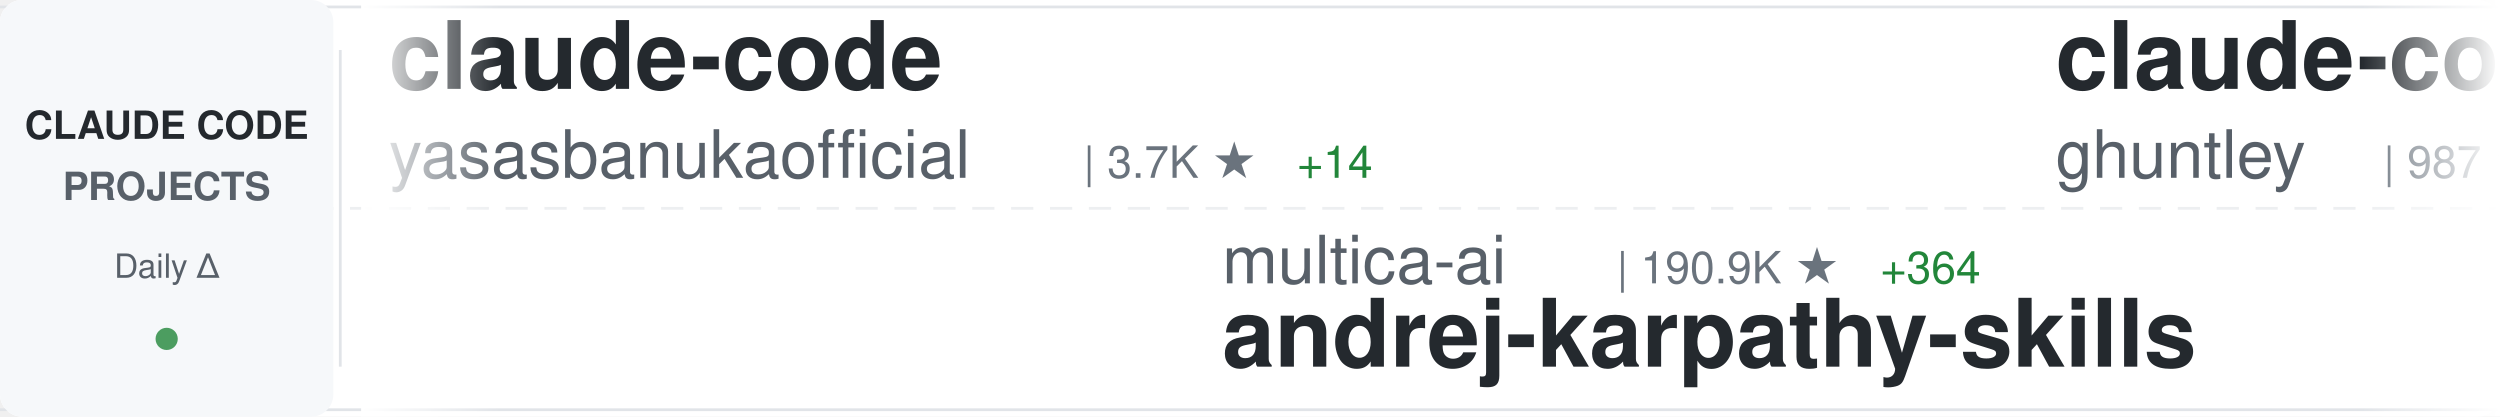
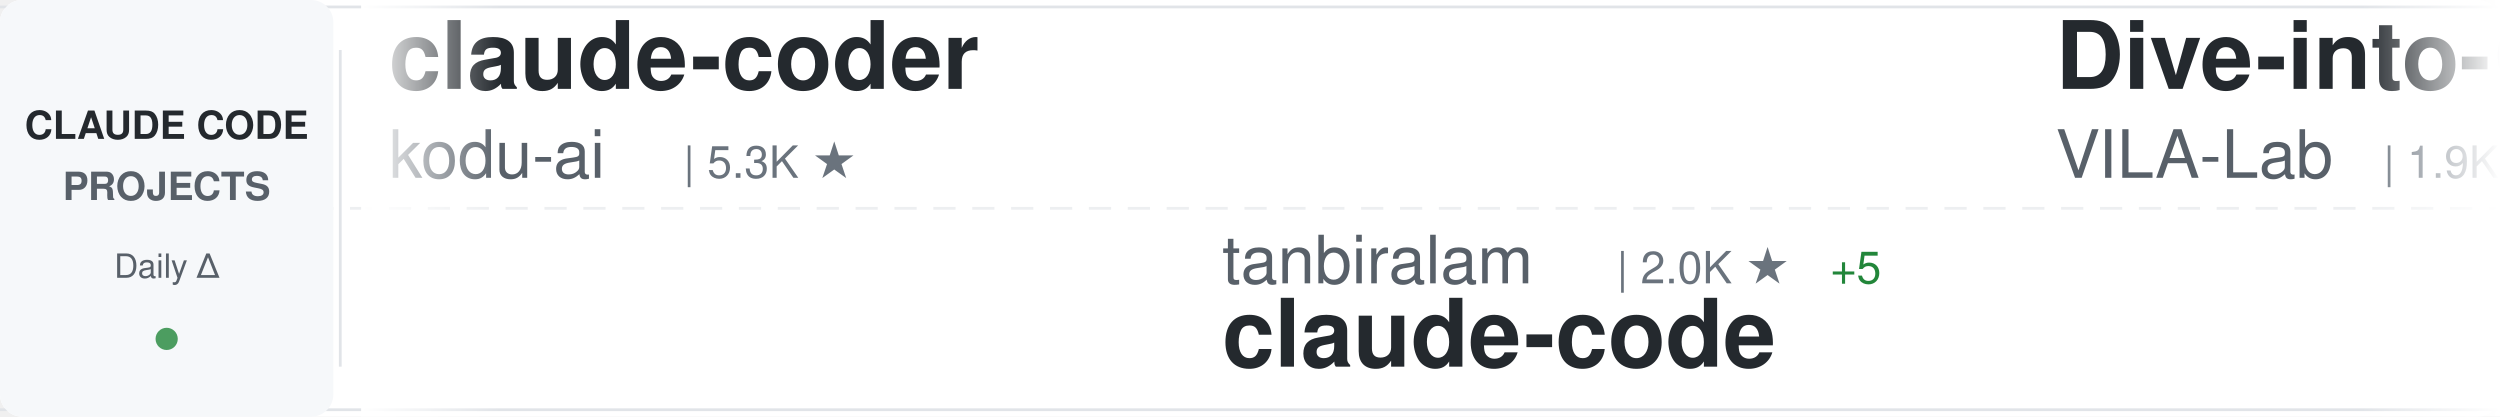
<svg xmlns="http://www.w3.org/2000/svg" width="900" height="150">
  <defs>
    <linearGradient id="awesomeLeftFade" x1="0%" y1="0%" x2="100%" y2="0%">
      <stop offset="0%" style="stop-color:#ffffff;stop-opacity:1" />
      <stop offset="100%" style="stop-color:#ffffff;stop-opacity:0" />
    </linearGradient>
    <linearGradient id="awesomeRightFade" x1="0%" y1="0%" x2="100%" y2="0%">
      <stop offset="0%" style="stop-color:#ffffff;stop-opacity:0" />
      <stop offset="100%" style="stop-color:#ffffff;stop-opacity:1" />
    </linearGradient>
  </defs>
  <rect width="900" height="150" fill="#ffffff" rx="8" />
  <rect x="0" y="2" width="900" height="1" fill="#e1e4e8" />
  <rect x="0" y="147" width="900" height="1" fill="#e1e4e8" />
  <line x1="0" y1="75" x2="900" y2="75" stroke="#e1e4e8" stroke-width="1" stroke-dasharray="8 6" opacity="0.6" />
  <rect x="0" y="0" width="120" height="150" fill="#f6f8fa" rx="8" />
  <text x="60" y="50" font-family="-apple-system, BlinkMacSystemFont, 'Segoe UI', Helvetica, Arial, sans-serif" font-size="14" font-weight="600" fill="#24292e" text-anchor="middle">CLAUDE CODE</text>
  <text x="60" y="72" font-family="-apple-system, BlinkMacSystemFont, 'Segoe UI', Helvetica, Arial, sans-serif" font-size="14" font-weight="600" fill="#586069" text-anchor="middle">PROJECTS</text>
  <text x="60" y="100" font-family="-apple-system, BlinkMacSystemFont, 'Segoe UI', Helvetica, Arial, sans-serif" font-size="12" font-weight="500" fill="#586069" text-anchor="middle">Daily Δ</text>
  <circle cx="60" cy="122" r="4" fill="#22863a" opacity="0.8" />
  <rect x="122" y="18" width="1" height="114" fill="#e1e4e8" />
  <clipPath id="awesomeTickerClip">
    <rect x="130" y="0" width="770" height="150" />
  </clipPath>
  <g clip-path="url(#awesomeTickerClip)">
    <g id="awesomeTickerItems">
      <animateTransform attributeName="transform" attributeType="XML" type="translate" from="0 0" to="-3000 0" dur="54s" repeatCount="indefinite" />
      <g transform="translate(0, 0)">
-         <text x="140" y="32" font-family="-apple-system, BlinkMacSystemFont, 'Segoe UI', Helvetica, Arial, sans-serif" font-size="34" font-weight="600" fill="#24292e">claude-code</text>
-         <text x="140" y="64" font-family="-apple-system, BlinkMacSystemFont, 'Segoe UI', Helvetica, Arial, sans-serif" font-size="24" font-weight="400" fill="#586069">yasasbanukaofficial</text>
-         <text x="390" y="64" font-family="-apple-system, BlinkMacSystemFont, 'Segoe UI', Helvetica, Arial, sans-serif" font-size="16" font-weight="500" fill="#6a737d">| 3.7K ★</text>
-         <text x="467" y="64" font-family="-apple-system, BlinkMacSystemFont, 'Segoe UI', Helvetica, Arial, sans-serif" font-size="16" font-weight="500" fill="#22863a"> +14</text>
+         <text x="140" y="32" font-family="-apple-system, BlinkMacSystemFont, 'Segoe UI', Helvetica, Arial, sans-serif" font-size="34" font-weight="600" fill="#24292e">claude-coder</text>
+         <text x="140" y="64" font-family="-apple-system, BlinkMacSystemFont, 'Segoe UI', Helvetica, Arial, sans-serif" font-size="24" font-weight="400" fill="#586069">kodu-ai</text>
+         <text x="246" y="64" font-family="-apple-system, BlinkMacSystemFont, 'Segoe UI', Helvetica, Arial, sans-serif" font-size="16" font-weight="500" fill="#6a737d">| 5.3K ★</text>
      </g>
      <g transform="translate(300, 0)">
-         <text x="140" y="102" font-family="-apple-system, BlinkMacSystemFont, 'Segoe UI', Helvetica, Arial, sans-serif" font-size="24" font-weight="400" fill="#586069">multica-ai</text>
-         <text x="282" y="102" font-family="-apple-system, BlinkMacSystemFont, 'Segoe UI', Helvetica, Arial, sans-serif" font-size="16" font-weight="500" fill="#6a737d">| 190.9K ★</text>
-         <text x="377" y="102" font-family="-apple-system, BlinkMacSystemFont, 'Segoe UI', Helvetica, Arial, sans-serif" font-size="16" font-weight="500" fill="#22863a"> +364</text>
-         <text x="140" y="132" font-family="-apple-system, BlinkMacSystemFont, 'Segoe UI', Helvetica, Arial, sans-serif" font-size="34" font-weight="600" fill="#24292e">andrej-karpathy-skills</text>
+         <text x="140" y="102" font-family="-apple-system, BlinkMacSystemFont, 'Segoe UI', Helvetica, Arial, sans-serif" font-size="24" font-weight="400" fill="#586069">tanbiralam</text>
+         <text x="282" y="102" font-family="-apple-system, BlinkMacSystemFont, 'Segoe UI', Helvetica, Arial, sans-serif" font-size="16" font-weight="500" fill="#6a737d">| 2.0K ★</text>
+         <text x="359" y="102" font-family="-apple-system, BlinkMacSystemFont, 'Segoe UI', Helvetica, Arial, sans-serif" font-size="16" font-weight="500" fill="#22863a"> +5</text>
+         <text x="140" y="132" font-family="-apple-system, BlinkMacSystemFont, 'Segoe UI', Helvetica, Arial, sans-serif" font-size="34" font-weight="600" fill="#24292e">claude-code</text>
      </g>
      <g transform="translate(600, 0)">
-         <text x="140" y="32" font-family="-apple-system, BlinkMacSystemFont, 'Segoe UI', Helvetica, Arial, sans-serif" font-size="34" font-weight="600" fill="#24292e">claude-code-source-code-...</text>
-         <text x="140" y="64" font-family="-apple-system, BlinkMacSystemFont, 'Segoe UI', Helvetica, Arial, sans-serif" font-size="24" font-weight="400" fill="#586069">ghuntley</text>
-         <text x="258" y="64" font-family="-apple-system, BlinkMacSystemFont, 'Segoe UI', Helvetica, Arial, sans-serif" font-size="16" font-weight="500" fill="#6a737d">| 987 ★</text>
-         <text x="326" y="64" font-family="-apple-system, BlinkMacSystemFont, 'Segoe UI', Helvetica, Arial, sans-serif" font-size="16" font-weight="500" fill="#22863a"> +1</text>
-       </g>
-       <g transform="translate(900, 0)">
-         <text x="140" y="102" font-family="-apple-system, BlinkMacSystemFont, 'Segoe UI', Helvetica, Arial, sans-serif" font-size="24" font-weight="400" fill="#586069">lintsinghua</text>
-         <text x="294" y="102" font-family="-apple-system, BlinkMacSystemFont, 'Segoe UI', Helvetica, Arial, sans-serif" font-size="16" font-weight="500" fill="#6a737d">| 3.9K ★</text>
-         <text x="371" y="102" font-family="-apple-system, BlinkMacSystemFont, 'Segoe UI', Helvetica, Arial, sans-serif" font-size="16" font-weight="500" fill="#22863a"> +3</text>
-         <text x="140" y="132" font-family="-apple-system, BlinkMacSystemFont, 'Segoe UI', Helvetica, Arial, sans-serif" font-size="34" font-weight="600" fill="#24292e">claude-code-book</text>
-       </g>
-       <g transform="translate(1200, 0)">
-         <text x="140" y="32" font-family="-apple-system, BlinkMacSystemFont, 'Segoe UI', Helvetica, Arial, sans-serif" font-size="34" font-weight="600" fill="#24292e">claude-code-spec-workflo...</text>
-         <text x="140" y="64" font-family="-apple-system, BlinkMacSystemFont, 'Segoe UI', Helvetica, Arial, sans-serif" font-size="24" font-weight="400" fill="#586069">Pimzino</text>
-         <text x="246" y="64" font-family="-apple-system, BlinkMacSystemFont, 'Segoe UI', Helvetica, Arial, sans-serif" font-size="16" font-weight="500" fill="#6a737d">| 3.8K ★</text>
-         <text x="323" y="64" font-family="-apple-system, BlinkMacSystemFont, 'Segoe UI', Helvetica, Arial, sans-serif" font-size="16" font-weight="500" fill="#22863a"> +1</text>
-       </g>
-       <g transform="translate(1500, 0)">
-         <text x="140" y="102" font-family="-apple-system, BlinkMacSystemFont, 'Segoe UI', Helvetica, Arial, sans-serif" font-size="24" font-weight="400" fill="#586069">Onewon</text>
-         <text x="234" y="102" font-family="-apple-system, BlinkMacSystemFont, 'Segoe UI', Helvetica, Arial, sans-serif" font-size="16" font-weight="500" fill="#6a737d">| 184 ★</text>
-         <text x="140" y="132" font-family="-apple-system, BlinkMacSystemFont, 'Segoe UI', Helvetica, Arial, sans-serif" font-size="34" font-weight="600" fill="#24292e">claude-code</text>
-       </g>
-       <g transform="translate(1800, 0)">
-         <text x="140" y="32" font-family="-apple-system, BlinkMacSystemFont, 'Segoe UI', Helvetica, Arial, sans-serif" font-size="34" font-weight="600" fill="#24292e">claude-code-engineering</text>
-         <text x="140" y="64" font-family="-apple-system, BlinkMacSystemFont, 'Segoe UI', Helvetica, Arial, sans-serif" font-size="24" font-weight="400" fill="#586069">huangjia2019</text>
-         <text x="306" y="64" font-family="-apple-system, BlinkMacSystemFont, 'Segoe UI', Helvetica, Arial, sans-serif" font-size="16" font-weight="500" fill="#6a737d">| 966 ★</text>
-       </g>
-       <g transform="translate(2100, 0)">
-         <text x="140" y="102" font-family="-apple-system, BlinkMacSystemFont, 'Segoe UI', Helvetica, Arial, sans-serif" font-size="24" font-weight="400" fill="#586069">shanraisshan</text>
-         <text x="306" y="102" font-family="-apple-system, BlinkMacSystemFont, 'Segoe UI', Helvetica, Arial, sans-serif" font-size="16" font-weight="500" fill="#6a737d">| 62.4K ★</text>
-         <text x="392" y="102" font-family="-apple-system, BlinkMacSystemFont, 'Segoe UI', Helvetica, Arial, sans-serif" font-size="16" font-weight="500" fill="#22863a"> +41</text>
-         <text x="140" y="132" font-family="-apple-system, BlinkMacSystemFont, 'Segoe UI', Helvetica, Arial, sans-serif" font-size="34" font-weight="600" fill="#24292e">claude-code-best-practic...</text>
-       </g>
-       <g transform="translate(2400, 0)">
        <text x="140" y="32" font-family="-apple-system, BlinkMacSystemFont, 'Segoe UI', Helvetica, Arial, sans-serif" font-size="34" font-weight="600" fill="#24292e">Dive-into-Claude-Code</text>
        <text x="140" y="64" font-family="-apple-system, BlinkMacSystemFont, 'Segoe UI', Helvetica, Arial, sans-serif" font-size="24" font-weight="400" fill="#586069">VILA-Lab</text>
        <text x="258" y="64" font-family="-apple-system, BlinkMacSystemFont, 'Segoe UI', Helvetica, Arial, sans-serif" font-size="16" font-weight="500" fill="#6a737d">| 1.9K ★</text>
        <text x="335" y="64" font-family="-apple-system, BlinkMacSystemFont, 'Segoe UI', Helvetica, Arial, sans-serif" font-size="16" font-weight="500" fill="#22863a"> +20</text>
      </g>
-       <g transform="translate(2700, 0)">
-         <text x="140" y="102" font-family="-apple-system, BlinkMacSystemFont, 'Segoe UI', Helvetica, Arial, sans-serif" font-size="24" font-weight="400" fill="#586069">Tinkeringg-Lab</text>
-         <text x="330" y="102" font-family="-apple-system, BlinkMacSystemFont, 'Segoe UI', Helvetica, Arial, sans-serif" font-size="16" font-weight="500" fill="#6a737d">| 212 ★</text>
-         <text x="398" y="102" font-family="-apple-system, BlinkMacSystemFont, 'Segoe UI', Helvetica, Arial, sans-serif" font-size="16" font-weight="500" fill="#22863a"> +1</text>
+       <g transform="translate(900, 0)">
+         <text x="140" y="102" font-family="-apple-system, BlinkMacSystemFont, 'Segoe UI', Helvetica, Arial, sans-serif" font-size="24" font-weight="400" fill="#586069">ghuntley</text>
+         <text x="258" y="102" font-family="-apple-system, BlinkMacSystemFont, 'Segoe UI', Helvetica, Arial, sans-serif" font-size="16" font-weight="500" fill="#6a737d">| 987 ★</text>
+         <text x="326" y="102" font-family="-apple-system, BlinkMacSystemFont, 'Segoe UI', Helvetica, Arial, sans-serif" font-size="16" font-weight="500" fill="#22863a"> +1</text>
+         <text x="140" y="132" font-family="-apple-system, BlinkMacSystemFont, 'Segoe UI', Helvetica, Arial, sans-serif" font-size="34" font-weight="600" fill="#24292e">claude-code-source-code-...</text>
+       </g>
+       <g transform="translate(1200, 0)">
+         <text x="140" y="32" font-family="-apple-system, BlinkMacSystemFont, 'Segoe UI', Helvetica, Arial, sans-serif" font-size="34" font-weight="600" fill="#24292e">Claude-Code-Usage-Monito...</text>
+         <text x="140" y="64" font-family="-apple-system, BlinkMacSystemFont, 'Segoe UI', Helvetica, Arial, sans-serif" font-size="24" font-weight="400" fill="#586069">Maciek-roboblog</text>
+         <text x="342" y="64" font-family="-apple-system, BlinkMacSystemFont, 'Segoe UI', Helvetica, Arial, sans-serif" font-size="16" font-weight="500" fill="#6a737d">| 8.4K ★</text>
+         <text x="419" y="64" font-family="-apple-system, BlinkMacSystemFont, 'Segoe UI', Helvetica, Arial, sans-serif" font-size="16" font-weight="500" fill="#22863a"> +11</text>
+       </g>
+       <g transform="translate(1500, 0)">
+         <text x="140" y="102" font-family="-apple-system, BlinkMacSystemFont, 'Segoe UI', Helvetica, Arial, sans-serif" font-size="24" font-weight="400" fill="#586069">Donchitos</text>
+         <text x="270" y="102" font-family="-apple-system, BlinkMacSystemFont, 'Segoe UI', Helvetica, Arial, sans-serif" font-size="16" font-weight="500" fill="#6a737d">| 22.9K ★</text>
+         <text x="356" y="102" font-family="-apple-system, BlinkMacSystemFont, 'Segoe UI', Helvetica, Arial, sans-serif" font-size="16" font-weight="500" fill="#22863a"> +49</text>
+         <text x="140" y="132" font-family="-apple-system, BlinkMacSystemFont, 'Segoe UI', Helvetica, Arial, sans-serif" font-size="34" font-weight="600" fill="#24292e">Claude-Code-Game-Studios</text>
+       </g>
+       <g transform="translate(1800, 0)">
+         <text x="140" y="32" font-family="-apple-system, BlinkMacSystemFont, 'Segoe UI', Helvetica, Arial, sans-serif" font-size="34" font-weight="600" fill="#24292e">claude-code-router</text>
+         <text x="140" y="64" font-family="-apple-system, BlinkMacSystemFont, 'Segoe UI', Helvetica, Arial, sans-serif" font-size="24" font-weight="400" fill="#586069">musistudio</text>
+         <text x="282" y="64" font-family="-apple-system, BlinkMacSystemFont, 'Segoe UI', Helvetica, Arial, sans-serif" font-size="16" font-weight="500" fill="#6a737d">| 35.7K ★</text>
+         <text x="368" y="64" font-family="-apple-system, BlinkMacSystemFont, 'Segoe UI', Helvetica, Arial, sans-serif" font-size="16" font-weight="500" fill="#22863a"> +21</text>
+       </g>
+       <g transform="translate(2100, 0)">
+         <text x="140" y="102" font-family="-apple-system, BlinkMacSystemFont, 'Segoe UI', Helvetica, Arial, sans-serif" font-size="24" font-weight="400" fill="#586069">lowcortisolprogrammer</text>
+         <text x="414" y="102" font-family="-apple-system, BlinkMacSystemFont, 'Segoe UI', Helvetica, Arial, sans-serif" font-size="16" font-weight="500" fill="#6a737d">| 171 ★</text>
        <text x="140" y="132" font-family="-apple-system, BlinkMacSystemFont, 'Segoe UI', Helvetica, Arial, sans-serif" font-size="34" font-weight="600" fill="#24292e">claude-code</text>
      </g>
+       <g transform="translate(2400, 0)">
+         <text x="140" y="32" font-family="-apple-system, BlinkMacSystemFont, 'Segoe UI', Helvetica, Arial, sans-serif" font-size="34" font-weight="600" fill="#24292e">claude-code</text>
+         <text x="140" y="64" font-family="-apple-system, BlinkMacSystemFont, 'Segoe UI', Helvetica, Arial, sans-serif" font-size="24" font-weight="400" fill="#586069">VineeTagarwaL-code</text>
+         <text x="378" y="64" font-family="-apple-system, BlinkMacSystemFont, 'Segoe UI', Helvetica, Arial, sans-serif" font-size="16" font-weight="500" fill="#6a737d">| 275 ★</text>
+       </g>
+       <g transform="translate(2700, 0)">
+         <text x="140" y="102" font-family="-apple-system, BlinkMacSystemFont, 'Segoe UI', Helvetica, Arial, sans-serif" font-size="24" font-weight="400" fill="#586069">zebbern</text>
+         <text x="246" y="102" font-family="-apple-system, BlinkMacSystemFont, 'Segoe UI', Helvetica, Arial, sans-serif" font-size="16" font-weight="500" fill="#6a737d">| 4.4K ★</text>
+         <text x="323" y="102" font-family="-apple-system, BlinkMacSystemFont, 'Segoe UI', Helvetica, Arial, sans-serif" font-size="16" font-weight="500" fill="#22863a"> +2</text>
+         <text x="140" y="132" font-family="-apple-system, BlinkMacSystemFont, 'Segoe UI', Helvetica, Arial, sans-serif" font-size="34" font-weight="600" fill="#24292e">claude-code-guide</text>
+       </g>
      <g transform="translate(3000, 0)">
-         <text x="140" y="32" font-family="-apple-system, BlinkMacSystemFont, 'Segoe UI', Helvetica, Arial, sans-serif" font-size="34" font-weight="600" fill="#24292e">claude-code</text>
-         <text x="140" y="64" font-family="-apple-system, BlinkMacSystemFont, 'Segoe UI', Helvetica, Arial, sans-serif" font-size="24" font-weight="400" fill="#586069">yasasbanukaofficial</text>
-         <text x="390" y="64" font-family="-apple-system, BlinkMacSystemFont, 'Segoe UI', Helvetica, Arial, sans-serif" font-size="16" font-weight="500" fill="#6a737d">| 3.7K ★</text>
-         <text x="467" y="64" font-family="-apple-system, BlinkMacSystemFont, 'Segoe UI', Helvetica, Arial, sans-serif" font-size="16" font-weight="500" fill="#22863a"> +14</text>
+         <text x="140" y="32" font-family="-apple-system, BlinkMacSystemFont, 'Segoe UI', Helvetica, Arial, sans-serif" font-size="34" font-weight="600" fill="#24292e">claude-coder</text>
+         <text x="140" y="64" font-family="-apple-system, BlinkMacSystemFont, 'Segoe UI', Helvetica, Arial, sans-serif" font-size="24" font-weight="400" fill="#586069">kodu-ai</text>
+         <text x="246" y="64" font-family="-apple-system, BlinkMacSystemFont, 'Segoe UI', Helvetica, Arial, sans-serif" font-size="16" font-weight="500" fill="#6a737d">| 5.3K ★</text>
      </g>
      <g transform="translate(3300, 0)">
-         <text x="140" y="102" font-family="-apple-system, BlinkMacSystemFont, 'Segoe UI', Helvetica, Arial, sans-serif" font-size="24" font-weight="400" fill="#586069">multica-ai</text>
-         <text x="282" y="102" font-family="-apple-system, BlinkMacSystemFont, 'Segoe UI', Helvetica, Arial, sans-serif" font-size="16" font-weight="500" fill="#6a737d">| 190.9K ★</text>
-         <text x="377" y="102" font-family="-apple-system, BlinkMacSystemFont, 'Segoe UI', Helvetica, Arial, sans-serif" font-size="16" font-weight="500" fill="#22863a"> +364</text>
-         <text x="140" y="132" font-family="-apple-system, BlinkMacSystemFont, 'Segoe UI', Helvetica, Arial, sans-serif" font-size="34" font-weight="600" fill="#24292e">andrej-karpathy-skills</text>
+         <text x="140" y="102" font-family="-apple-system, BlinkMacSystemFont, 'Segoe UI', Helvetica, Arial, sans-serif" font-size="24" font-weight="400" fill="#586069">tanbiralam</text>
+         <text x="282" y="102" font-family="-apple-system, BlinkMacSystemFont, 'Segoe UI', Helvetica, Arial, sans-serif" font-size="16" font-weight="500" fill="#6a737d">| 2.0K ★</text>
+         <text x="359" y="102" font-family="-apple-system, BlinkMacSystemFont, 'Segoe UI', Helvetica, Arial, sans-serif" font-size="16" font-weight="500" fill="#22863a"> +5</text>
+         <text x="140" y="132" font-family="-apple-system, BlinkMacSystemFont, 'Segoe UI', Helvetica, Arial, sans-serif" font-size="34" font-weight="600" fill="#24292e">claude-code</text>
      </g>
      <g transform="translate(3600, 0)">
-         <text x="140" y="32" font-family="-apple-system, BlinkMacSystemFont, 'Segoe UI', Helvetica, Arial, sans-serif" font-size="34" font-weight="600" fill="#24292e">claude-code-source-code-...</text>
-         <text x="140" y="64" font-family="-apple-system, BlinkMacSystemFont, 'Segoe UI', Helvetica, Arial, sans-serif" font-size="24" font-weight="400" fill="#586069">ghuntley</text>
-         <text x="258" y="64" font-family="-apple-system, BlinkMacSystemFont, 'Segoe UI', Helvetica, Arial, sans-serif" font-size="16" font-weight="500" fill="#6a737d">| 987 ★</text>
-         <text x="326" y="64" font-family="-apple-system, BlinkMacSystemFont, 'Segoe UI', Helvetica, Arial, sans-serif" font-size="16" font-weight="500" fill="#22863a"> +1</text>
+         <text x="140" y="32" font-family="-apple-system, BlinkMacSystemFont, 'Segoe UI', Helvetica, Arial, sans-serif" font-size="34" font-weight="600" fill="#24292e">Dive-into-Claude-Code</text>
+         <text x="140" y="64" font-family="-apple-system, BlinkMacSystemFont, 'Segoe UI', Helvetica, Arial, sans-serif" font-size="24" font-weight="400" fill="#586069">VILA-Lab</text>
+         <text x="258" y="64" font-family="-apple-system, BlinkMacSystemFont, 'Segoe UI', Helvetica, Arial, sans-serif" font-size="16" font-weight="500" fill="#6a737d">| 1.9K ★</text>
+         <text x="335" y="64" font-family="-apple-system, BlinkMacSystemFont, 'Segoe UI', Helvetica, Arial, sans-serif" font-size="16" font-weight="500" fill="#22863a"> +20</text>
      </g>
      <g transform="translate(3900, 0)">
-         <text x="140" y="102" font-family="-apple-system, BlinkMacSystemFont, 'Segoe UI', Helvetica, Arial, sans-serif" font-size="24" font-weight="400" fill="#586069">lintsinghua</text>
-         <text x="294" y="102" font-family="-apple-system, BlinkMacSystemFont, 'Segoe UI', Helvetica, Arial, sans-serif" font-size="16" font-weight="500" fill="#6a737d">| 3.9K ★</text>
-         <text x="371" y="102" font-family="-apple-system, BlinkMacSystemFont, 'Segoe UI', Helvetica, Arial, sans-serif" font-size="16" font-weight="500" fill="#22863a"> +3</text>
-         <text x="140" y="132" font-family="-apple-system, BlinkMacSystemFont, 'Segoe UI', Helvetica, Arial, sans-serif" font-size="34" font-weight="600" fill="#24292e">claude-code-book</text>
+         <text x="140" y="102" font-family="-apple-system, BlinkMacSystemFont, 'Segoe UI', Helvetica, Arial, sans-serif" font-size="24" font-weight="400" fill="#586069">ghuntley</text>
+         <text x="258" y="102" font-family="-apple-system, BlinkMacSystemFont, 'Segoe UI', Helvetica, Arial, sans-serif" font-size="16" font-weight="500" fill="#6a737d">| 987 ★</text>
+         <text x="326" y="102" font-family="-apple-system, BlinkMacSystemFont, 'Segoe UI', Helvetica, Arial, sans-serif" font-size="16" font-weight="500" fill="#22863a"> +1</text>
+         <text x="140" y="132" font-family="-apple-system, BlinkMacSystemFont, 'Segoe UI', Helvetica, Arial, sans-serif" font-size="34" font-weight="600" fill="#24292e">claude-code-source-code-...</text>
      </g>
    </g>
  </g>
  <rect x="130" y="0" width="50" height="150" fill="url(#awesomeLeftFade)" />
  <rect x="850" y="0" width="50" height="150" fill="url(#awesomeRightFade)" />
</svg>
